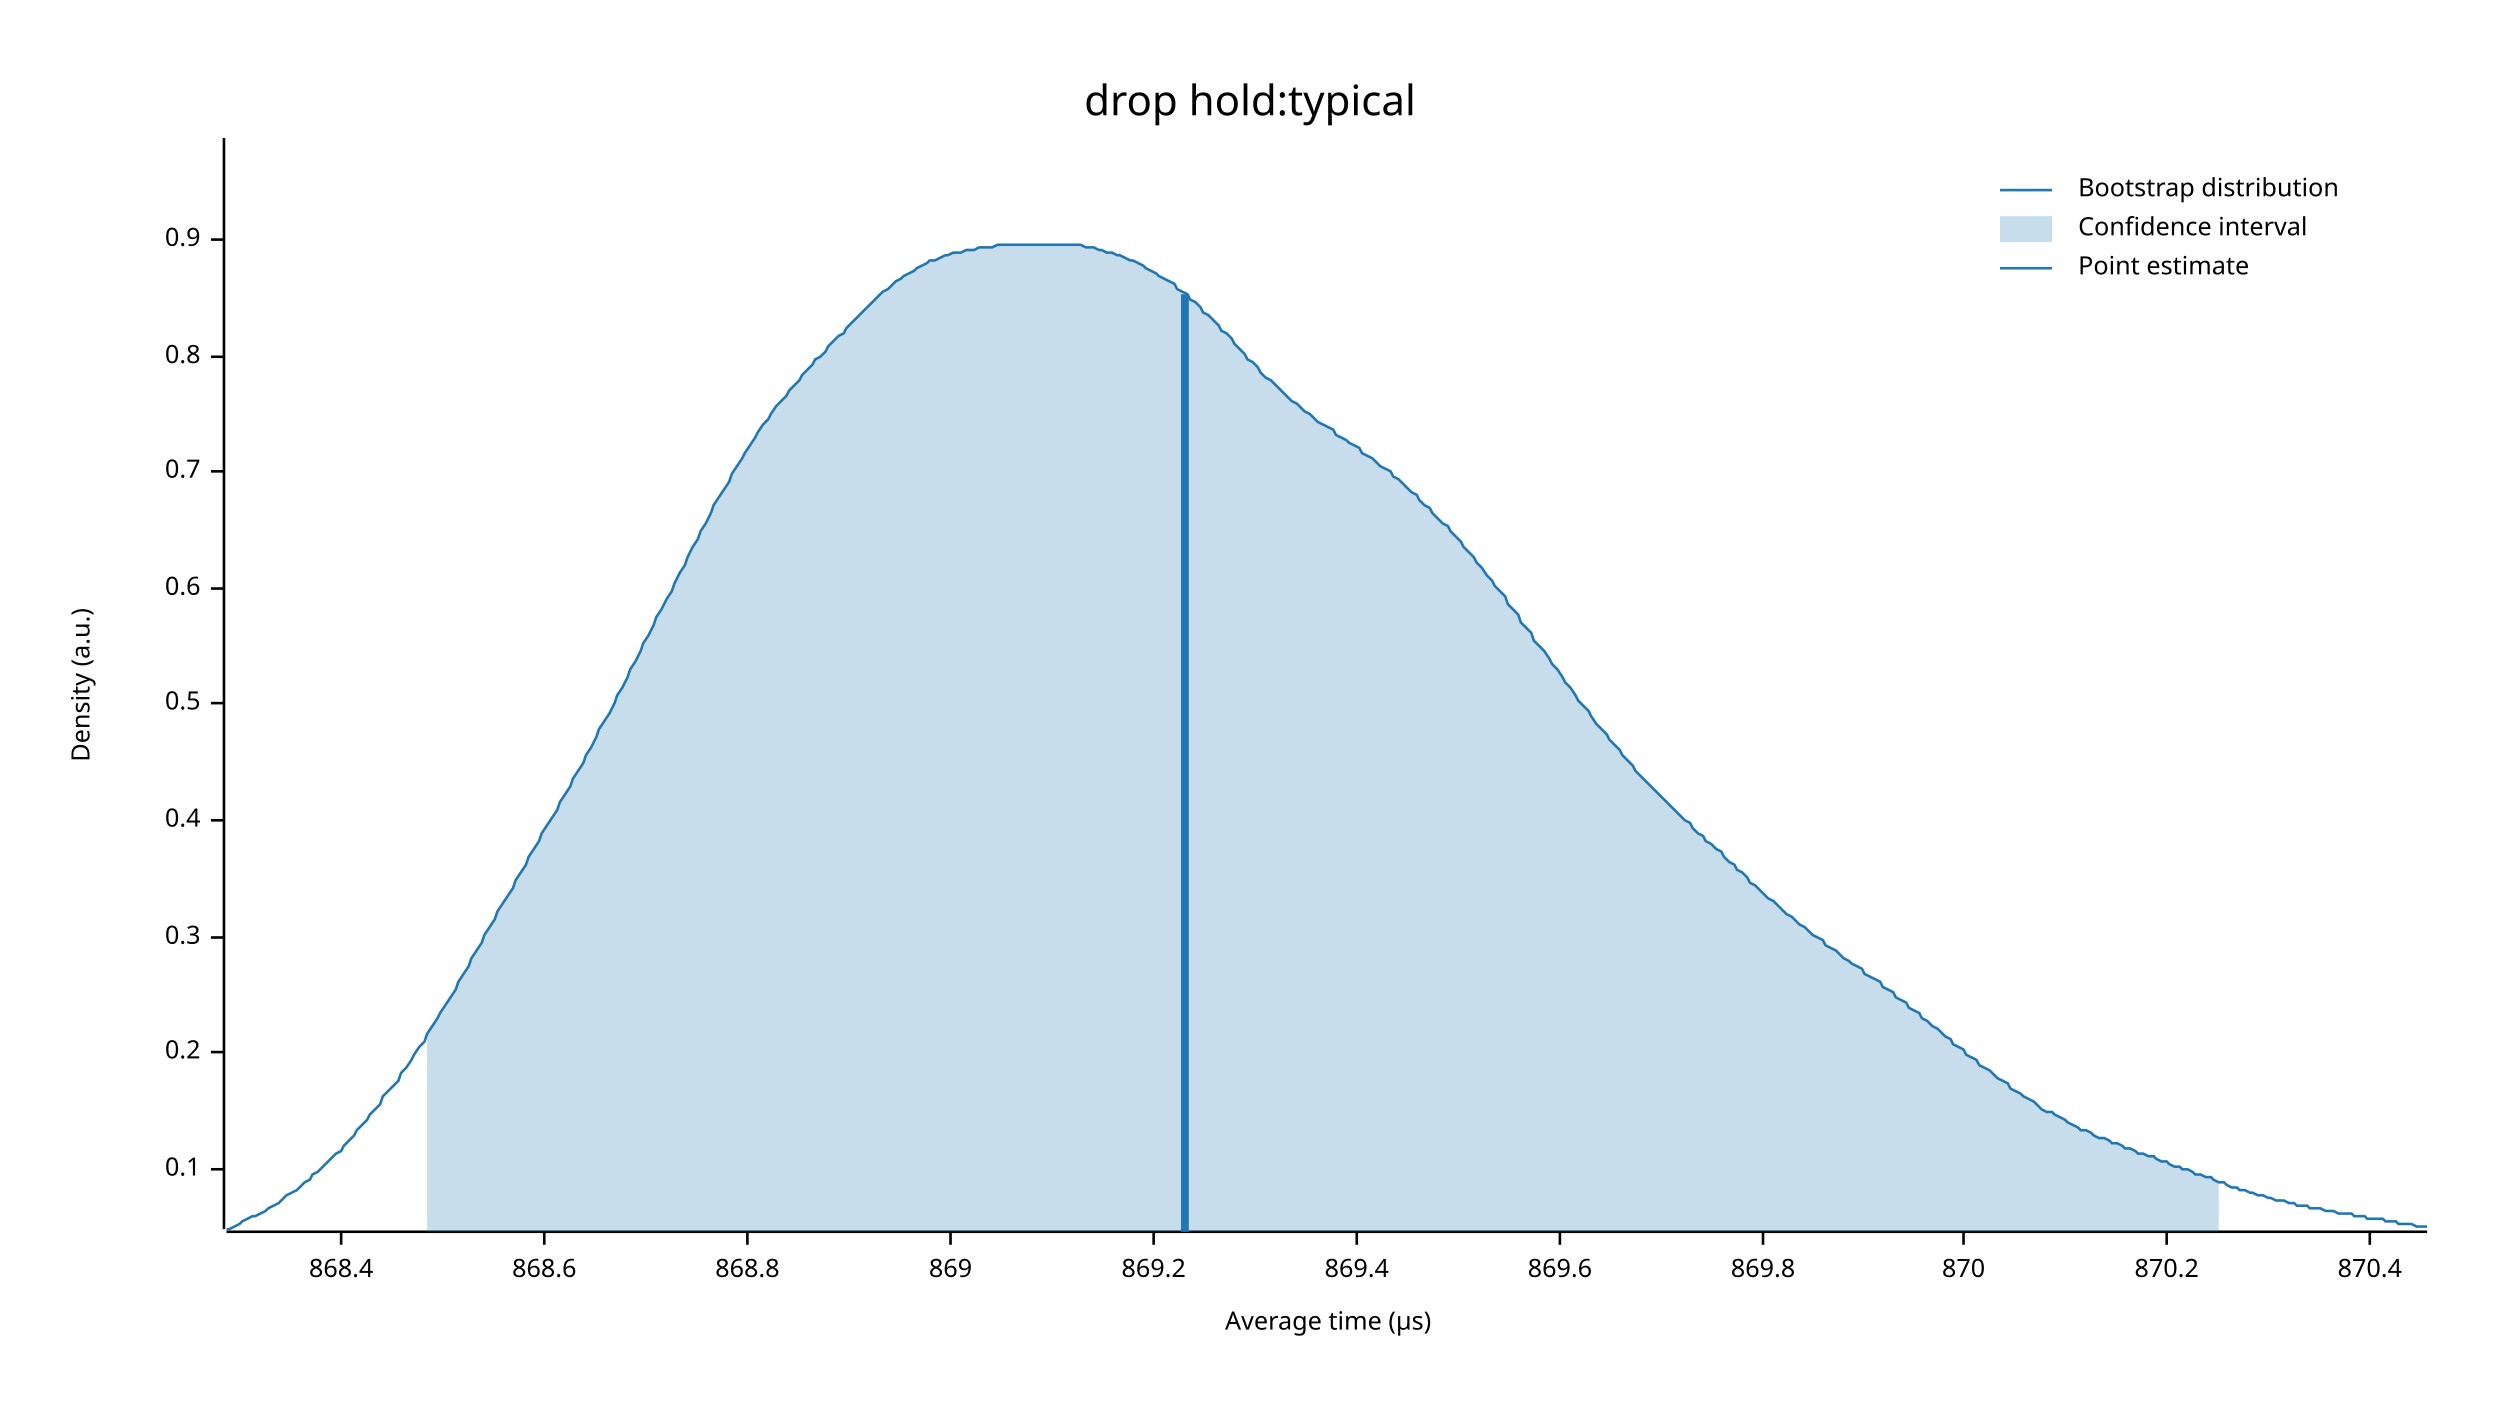
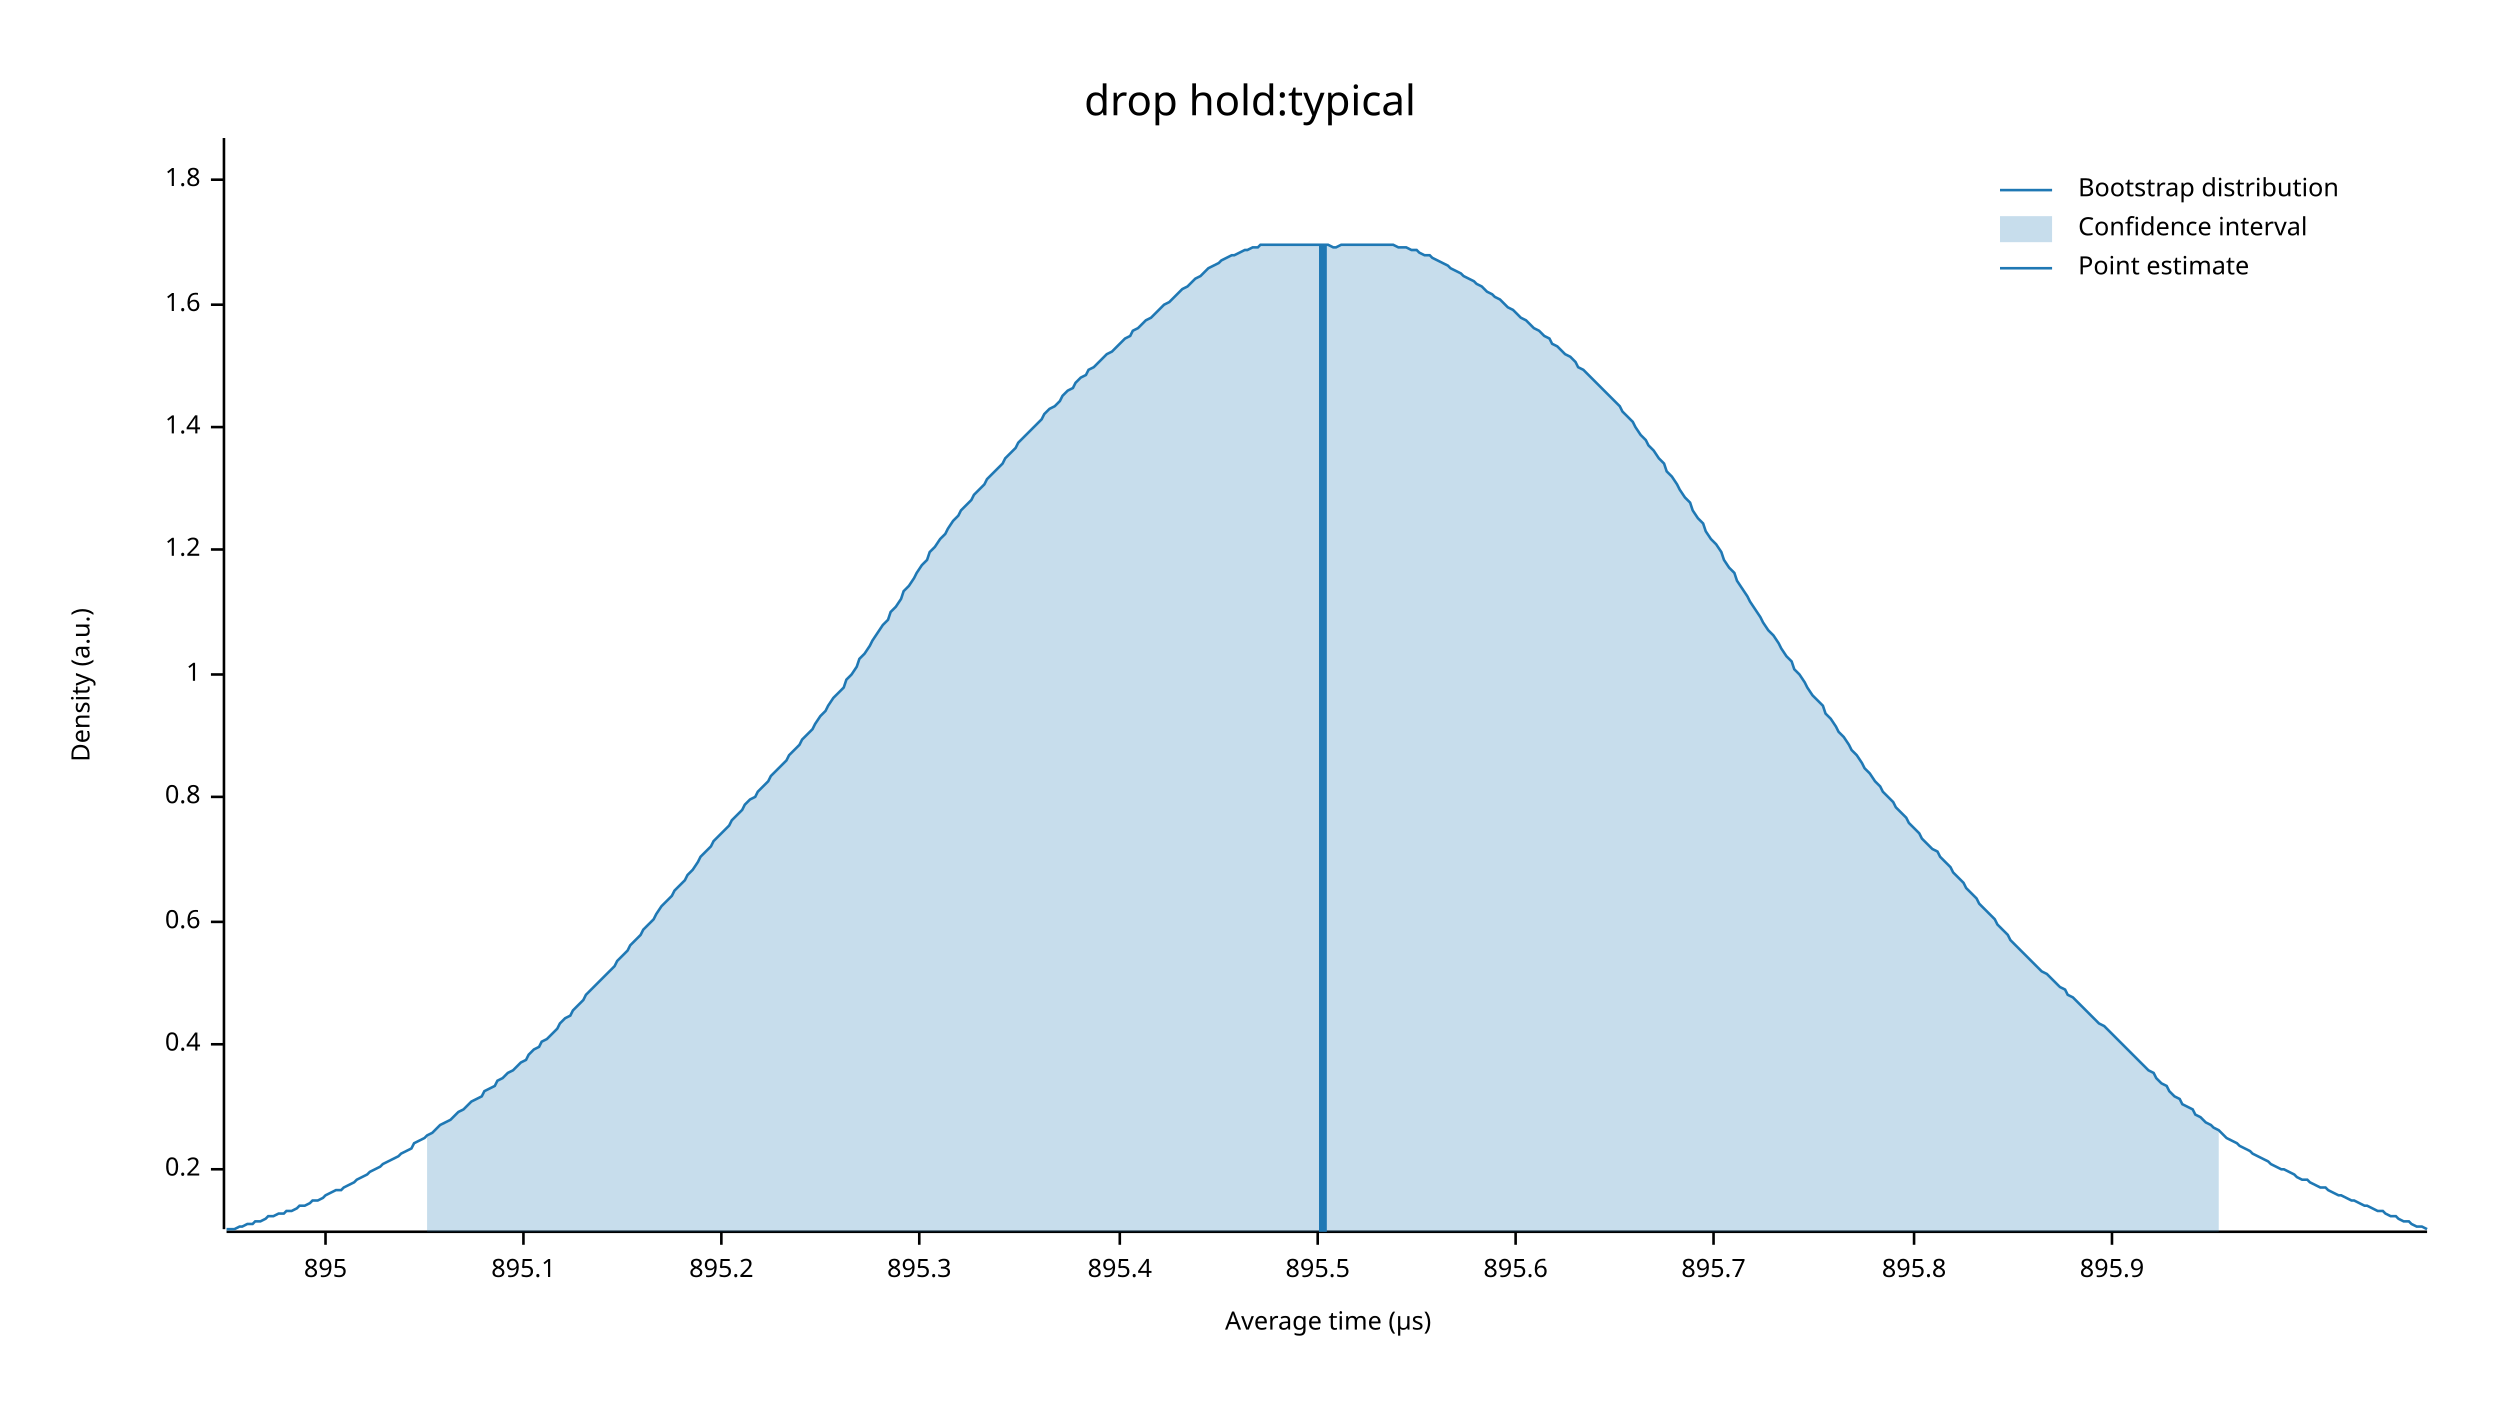
<svg xmlns="http://www.w3.org/2000/svg" width="960" height="540" viewBox="0 0 960 540">
  <text x="480" y="32" dy="0.76em" text-anchor="middle" font-family="sans-serif" font-size="16.129" opacity="1" fill="#000000">
drop hold:typical
</text>
  <text x="27" y="263" dy="0.76em" text-anchor="middle" font-family="sans-serif" font-size="9.677" opacity="1" fill="#000000" transform="rotate(270, 27, 263)">
Density (a.u.)
</text>
  <text x="510" y="513" dy="-0.5ex" text-anchor="middle" font-family="sans-serif" font-size="9.677" opacity="1" fill="#000000">
Average time (µs)
</text>
  <polyline fill="none" opacity="1" stroke="#000000" stroke-width="1" points="86,53 86,472 " />
  <text x="77" y="449" dy="0.5ex" text-anchor="end" font-family="sans-serif" font-size="9.677" opacity="1" fill="#000000">
- 0.1
+ 0.2
</text>
  <polyline fill="none" opacity="1" stroke="#000000" stroke-width="1" points="81,449 86,449 " />
-   <text x="77" y="404" dy="0.5ex" text-anchor="end" font-family="sans-serif" font-size="9.677" opacity="1" fill="#000000">
- 0.2
- </text>
-   <polyline fill="none" opacity="1" stroke="#000000" stroke-width="1" points="81,404 86,404 " />
-   <text x="77" y="360" dy="0.5ex" text-anchor="end" font-family="sans-serif" font-size="9.677" opacity="1" fill="#000000">
- 0.3
- </text>
-   <polyline fill="none" opacity="1" stroke="#000000" stroke-width="1" points="81,360 86,360 " />
-   <text x="77" y="315" dy="0.5ex" text-anchor="end" font-family="sans-serif" font-size="9.677" opacity="1" fill="#000000">
+   <text x="77" y="401" dy="0.5ex" text-anchor="end" font-family="sans-serif" font-size="9.677" opacity="1" fill="#000000">
0.4
</text>
-   <polyline fill="none" opacity="1" stroke="#000000" stroke-width="1" points="81,315 86,315 " />
-   <text x="77" y="270" dy="0.5ex" text-anchor="end" font-family="sans-serif" font-size="9.677" opacity="1" fill="#000000">
- 0.5
- </text>
-   <polyline fill="none" opacity="1" stroke="#000000" stroke-width="1" points="81,270 86,270 " />
-   <text x="77" y="226" dy="0.5ex" text-anchor="end" font-family="sans-serif" font-size="9.677" opacity="1" fill="#000000">
+   <polyline fill="none" opacity="1" stroke="#000000" stroke-width="1" points="81,401 86,401 " />
+   <text x="77" y="354" dy="0.5ex" text-anchor="end" font-family="sans-serif" font-size="9.677" opacity="1" fill="#000000">
0.6
</text>
-   <polyline fill="none" opacity="1" stroke="#000000" stroke-width="1" points="81,226 86,226 " />
-   <text x="77" y="181" dy="0.5ex" text-anchor="end" font-family="sans-serif" font-size="9.677" opacity="1" fill="#000000">
- 0.7
- </text>
-   <polyline fill="none" opacity="1" stroke="#000000" stroke-width="1" points="81,181 86,181 " />
-   <text x="77" y="137" dy="0.5ex" text-anchor="end" font-family="sans-serif" font-size="9.677" opacity="1" fill="#000000">
+   <polyline fill="none" opacity="1" stroke="#000000" stroke-width="1" points="81,354 86,354 " />
+   <text x="77" y="306" dy="0.5ex" text-anchor="end" font-family="sans-serif" font-size="9.677" opacity="1" fill="#000000">
0.8
</text>
-   <polyline fill="none" opacity="1" stroke="#000000" stroke-width="1" points="81,137 86,137 " />
-   <text x="77" y="92" dy="0.5ex" text-anchor="end" font-family="sans-serif" font-size="9.677" opacity="1" fill="#000000">
- 0.9
+   <polyline fill="none" opacity="1" stroke="#000000" stroke-width="1" points="81,306 86,306 " />
+   <text x="77" y="259" dy="0.5ex" text-anchor="end" font-family="sans-serif" font-size="9.677" opacity="1" fill="#000000">
+ 1
</text>
-   <polyline fill="none" opacity="1" stroke="#000000" stroke-width="1" points="81,92 86,92 " />
+   <polyline fill="none" opacity="1" stroke="#000000" stroke-width="1" points="81,259 86,259 " />
+   <text x="77" y="211" dy="0.5ex" text-anchor="end" font-family="sans-serif" font-size="9.677" opacity="1" fill="#000000">
+ 1.2
+ </text>
+   <polyline fill="none" opacity="1" stroke="#000000" stroke-width="1" points="81,211 86,211 " />
+   <text x="77" y="164" dy="0.5ex" text-anchor="end" font-family="sans-serif" font-size="9.677" opacity="1" fill="#000000">
+ 1.4
+ </text>
+   <polyline fill="none" opacity="1" stroke="#000000" stroke-width="1" points="81,164 86,164 " />
+   <text x="77" y="117" dy="0.5ex" text-anchor="end" font-family="sans-serif" font-size="9.677" opacity="1" fill="#000000">
+ 1.6
+ </text>
+   <polyline fill="none" opacity="1" stroke="#000000" stroke-width="1" points="81,117 86,117 " />
+   <text x="77" y="69" dy="0.5ex" text-anchor="end" font-family="sans-serif" font-size="9.677" opacity="1" fill="#000000">
+ 1.8
+ </text>
+   <polyline fill="none" opacity="1" stroke="#000000" stroke-width="1" points="81,69 86,69 " />
  <polyline fill="none" opacity="1" stroke="#000000" stroke-width="1" points="87,473 932,473 " />
-   <text x="131" y="483" dy="0.76em" text-anchor="middle" font-family="sans-serif" font-size="9.677" opacity="1" fill="#000000">
- 868.4
+   <text x="125" y="483" dy="0.76em" text-anchor="middle" font-family="sans-serif" font-size="9.677" opacity="1" fill="#000000">
+ 895
</text>
-   <polyline fill="none" opacity="1" stroke="#000000" stroke-width="1" points="131,473 131,478 " />
-   <text x="209" y="483" dy="0.76em" text-anchor="middle" font-family="sans-serif" font-size="9.677" opacity="1" fill="#000000">
- 868.6
+   <polyline fill="none" opacity="1" stroke="#000000" stroke-width="1" points="125,473 125,478 " />
+   <text x="201" y="483" dy="0.76em" text-anchor="middle" font-family="sans-serif" font-size="9.677" opacity="1" fill="#000000">
+ 895.1
</text>
-   <polyline fill="none" opacity="1" stroke="#000000" stroke-width="1" points="209,473 209,478 " />
-   <text x="287" y="483" dy="0.76em" text-anchor="middle" font-family="sans-serif" font-size="9.677" opacity="1" fill="#000000">
- 868.8
+   <polyline fill="none" opacity="1" stroke="#000000" stroke-width="1" points="201,473 201,478 " />
+   <text x="277" y="483" dy="0.76em" text-anchor="middle" font-family="sans-serif" font-size="9.677" opacity="1" fill="#000000">
+ 895.2
</text>
-   <polyline fill="none" opacity="1" stroke="#000000" stroke-width="1" points="287,473 287,478 " />
-   <text x="365" y="483" dy="0.76em" text-anchor="middle" font-family="sans-serif" font-size="9.677" opacity="1" fill="#000000">
- 869
+   <polyline fill="none" opacity="1" stroke="#000000" stroke-width="1" points="277,473 277,478 " />
+   <text x="353" y="483" dy="0.76em" text-anchor="middle" font-family="sans-serif" font-size="9.677" opacity="1" fill="#000000">
+ 895.3
</text>
-   <polyline fill="none" opacity="1" stroke="#000000" stroke-width="1" points="365,473 365,478 " />
-   <text x="443" y="483" dy="0.76em" text-anchor="middle" font-family="sans-serif" font-size="9.677" opacity="1" fill="#000000">
- 869.2
+   <polyline fill="none" opacity="1" stroke="#000000" stroke-width="1" points="353,473 353,478 " />
+   <text x="430" y="483" dy="0.76em" text-anchor="middle" font-family="sans-serif" font-size="9.677" opacity="1" fill="#000000">
+ 895.4
</text>
-   <polyline fill="none" opacity="1" stroke="#000000" stroke-width="1" points="443,473 443,478 " />
-   <text x="521" y="483" dy="0.76em" text-anchor="middle" font-family="sans-serif" font-size="9.677" opacity="1" fill="#000000">
- 869.4
+   <polyline fill="none" opacity="1" stroke="#000000" stroke-width="1" points="430,473 430,478 " />
+   <text x="506" y="483" dy="0.76em" text-anchor="middle" font-family="sans-serif" font-size="9.677" opacity="1" fill="#000000">
+ 895.5
</text>
-   <polyline fill="none" opacity="1" stroke="#000000" stroke-width="1" points="521,473 521,478 " />
-   <text x="599" y="483" dy="0.76em" text-anchor="middle" font-family="sans-serif" font-size="9.677" opacity="1" fill="#000000">
- 869.6
+   <polyline fill="none" opacity="1" stroke="#000000" stroke-width="1" points="506,473 506,478 " />
+   <text x="582" y="483" dy="0.76em" text-anchor="middle" font-family="sans-serif" font-size="9.677" opacity="1" fill="#000000">
+ 895.6
</text>
-   <polyline fill="none" opacity="1" stroke="#000000" stroke-width="1" points="599,473 599,478 " />
-   <text x="677" y="483" dy="0.76em" text-anchor="middle" font-family="sans-serif" font-size="9.677" opacity="1" fill="#000000">
- 869.8
+   <polyline fill="none" opacity="1" stroke="#000000" stroke-width="1" points="582,473 582,478 " />
+   <text x="658" y="483" dy="0.76em" text-anchor="middle" font-family="sans-serif" font-size="9.677" opacity="1" fill="#000000">
+ 895.7
</text>
-   <polyline fill="none" opacity="1" stroke="#000000" stroke-width="1" points="677,473 677,478 " />
-   <text x="754" y="483" dy="0.76em" text-anchor="middle" font-family="sans-serif" font-size="9.677" opacity="1" fill="#000000">
- 870
+   <polyline fill="none" opacity="1" stroke="#000000" stroke-width="1" points="658,473 658,478 " />
+   <text x="735" y="483" dy="0.76em" text-anchor="middle" font-family="sans-serif" font-size="9.677" opacity="1" fill="#000000">
+ 895.8
</text>
-   <polyline fill="none" opacity="1" stroke="#000000" stroke-width="1" points="754,473 754,478 " />
-   <text x="832" y="483" dy="0.76em" text-anchor="middle" font-family="sans-serif" font-size="9.677" opacity="1" fill="#000000">
- 870.2
+   <polyline fill="none" opacity="1" stroke="#000000" stroke-width="1" points="735,473 735,478 " />
+   <text x="811" y="483" dy="0.76em" text-anchor="middle" font-family="sans-serif" font-size="9.677" opacity="1" fill="#000000">
+ 895.9
</text>
-   <polyline fill="none" opacity="1" stroke="#000000" stroke-width="1" points="832,473 832,478 " />
-   <text x="910" y="483" dy="0.76em" text-anchor="middle" font-family="sans-serif" font-size="9.677" opacity="1" fill="#000000">
- 870.4
- </text>
-   <polyline fill="none" opacity="1" stroke="#000000" stroke-width="1" points="910,473 910,478 " />
-   <polyline fill="none" opacity="1" stroke="#1F78B4" stroke-width="1" points="87,472 88,472 90,471 92,470 93,469 95,468 97,467 98,467 100,466 102,465 103,464 105,463 107,462 109,460 110,459 112,458 114,457 115,456 117,454 119,453 120,451 122,450 124,448 125,447 127,445 129,443 131,442 132,440 134,438 136,436 137,434 139,432 141,430 142,428 144,426 146,424 147,421 149,419 151,417 153,415 154,412 156,410 158,407 159,405 161,402 163,400 164,397 166,394 168,391 169,389 171,386 173,383 175,380 176,377 178,374 180,371 181,368 183,365 185,362 186,359 188,356 190,353 191,350 193,347 195,344 197,341 198,338 200,335 202,332 203,329 205,326 207,323 208,320 210,317 212,314 214,311 215,308 217,305 219,302 220,299 222,296 224,293 225,290 227,287 229,283 230,280 232,277 234,274 236,270 237,267 239,264 241,260 242,257 244,254 246,250 247,247 249,244 251,240 252,237 254,234 256,230 258,227 259,224 261,220 263,217 264,214 266,210 268,207 269,204 271,201 273,197 274,194 276,191 278,188 280,185 281,182 283,179 285,176 286,174 288,171 290,168 291,166 293,163 295,161 296,159 298,156 300,154 302,152 303,150 305,148 307,146 308,144 310,142 312,140 313,138 315,137 317,135 318,133 320,131 322,129 324,128 325,126 327,124 329,122 330,121 332,119 334,117 335,116 337,114 339,112 341,111 342,110 344,108 346,107 347,106 349,105 351,104 352,103 354,102 356,101 357,100 359,100 361,99 363,98 364,98 366,97 368,97 369,97 371,96 373,96 374,96 376,95 378,95 379,95 381,95 383,94 385,94 386,94 388,94 390,94 391,94 393,94 395,94 396,94 398,94 400,94 401,94 403,94 405,94 407,94 408,94 410,94 412,94 413,94 415,94 417,95 418,95 420,95 422,96 423,96 425,97 427,97 429,98 430,98 432,99 434,100 435,100 437,101 439,102 440,103 442,104 444,105 445,106 447,107 449,108 451,109 452,111 454,112 456,113 457,115 459,116 461,118 462,120 464,121 466,123 468,125 469,127 471,128 473,130 474,132 476,134 478,136 479,138 481,139 483,141 484,143 486,145 488,146 490,148 491,149 493,151 495,153 496,154 498,155 500,157 501,158 503,159 505,161 506,162 508,163 510,164 512,165 513,167 515,168 517,169 518,170 520,171 522,172 523,174 525,175 527,176 528,177 530,179 532,180 534,181 535,183 537,184 539,186 540,187 542,189 544,190 545,192 547,194 549,195 550,197 552,199 554,201 556,202 557,204 559,206 561,208 562,210 564,212 566,214 567,216 569,218 571,221 573,223 574,225 576,227 578,229 579,232 581,234 583,236 584,239 586,241 588,243 589,246 591,248 593,250 595,253 596,255 598,257 600,260 601,262 603,264 605,267 606,269 608,271 610,273 611,275 613,278 615,280 617,282 618,284 620,286 622,288 623,290 625,292 627,294 628,296 630,298 632,300 633,301 635,303 637,305 639,307 640,308 642,310 644,312 645,313 647,315 649,316 650,318 652,320 654,321 655,323 657,324 659,326 661,327 662,329 664,331 666,332 667,334 669,335 671,337 672,339 674,340 676,342 677,343 679,345 681,346 683,348 684,349 686,351 688,352 689,353 691,355 693,356 694,357 696,359 698,360 700,361 701,363 703,364 705,365 706,366 708,368 710,369 711,370 713,371 715,372 716,374 718,375 720,376 722,377 723,379 725,380 727,381 728,383 730,384 732,385 733,387 735,388 737,389 738,391 740,392 742,394 744,395 745,396 747,398 749,399 750,401 752,402 754,403 755,405 757,406 759,407 760,409 762,410 764,411 766,413 767,414 769,415 771,416 772,418 774,419 776,420 777,421 779,422 781,423 782,424 784,426 786,427 788,427 789,428 791,429 793,430 794,431 796,432 798,433 799,434 801,434 803,435 804,436 806,437 808,437 810,438 811,439 813,439 815,440 816,441 818,441 820,442 821,443 823,443 825,444 827,444 828,445 830,446 832,446 833,447 835,448 837,448 838,449 840,449 842,450 843,451 845,451 847,452 849,452 850,453 852,454 854,454 855,455 857,456 859,456 860,457 862,457 864,458 865,458 867,459 869,459 871,460 872,460 874,461 876,461 877,461 879,462 881,462 882,463 884,463 886,463 887,464 889,464 891,464 893,465 894,465 896,465 898,466 899,466 901,466 903,466 904,467 906,467 908,467 909,468 911,468 913,468 915,468 916,469 918,469 920,469 921,470 923,470 925,470 926,470 928,471 930,471 932,471 " />
-   <polygon opacity="0.25" fill="#1F78B4" points="164,397 166,394 168,391 169,389 171,386 173,383 175,380 176,377 178,374 180,371 181,368 183,365 185,362 186,359 188,356 190,353 191,350 193,347 195,344 197,341 198,338 200,335 202,332 203,329 205,326 207,323 208,320 210,317 212,314 214,311 215,308 217,305 219,302 220,299 222,296 224,293 225,290 227,287 229,283 230,280 232,277 234,274 236,270 237,267 239,264 241,260 242,257 244,254 246,250 247,247 249,244 251,240 252,237 254,234 256,230 258,227 259,224 261,220 263,217 264,214 266,210 268,207 269,204 271,201 273,197 274,194 276,191 278,188 280,185 281,182 283,179 285,176 286,174 288,171 290,168 291,166 293,163 295,161 296,159 298,156 300,154 302,152 303,150 305,148 307,146 308,144 310,142 312,140 313,138 315,137 317,135 318,133 320,131 322,129 324,128 325,126 327,124 329,122 330,121 332,119 334,117 335,116 337,114 339,112 341,111 342,110 344,108 346,107 347,106 349,105 351,104 352,103 354,102 356,101 357,100 359,100 361,99 363,98 364,98 366,97 368,97 369,97 371,96 373,96 374,96 376,95 378,95 379,95 381,95 383,94 385,94 386,94 388,94 390,94 391,94 393,94 395,94 396,94 398,94 400,94 401,94 403,94 405,94 407,94 408,94 410,94 412,94 413,94 415,94 417,95 418,95 420,95 422,96 423,96 425,97 427,97 429,98 430,98 432,99 434,100 435,100 437,101 439,102 440,103 442,104 444,105 445,106 447,107 449,108 451,109 452,111 454,112 456,113 457,115 459,116 461,118 462,120 464,121 466,123 468,125 469,127 471,128 473,130 474,132 476,134 478,136 479,138 481,139 483,141 484,143 486,145 488,146 490,148 491,149 493,151 495,153 496,154 498,155 500,157 501,158 503,159 505,161 506,162 508,163 510,164 512,165 513,167 515,168 517,169 518,170 520,171 522,172 523,174 525,175 527,176 528,177 530,179 532,180 534,181 535,183 537,184 539,186 540,187 542,189 544,190 545,192 547,194 549,195 550,197 552,199 554,201 556,202 557,204 559,206 561,208 562,210 564,212 566,214 567,216 569,218 571,221 573,223 574,225 576,227 578,229 579,232 581,234 583,236 584,239 586,241 588,243 589,246 591,248 593,250 595,253 596,255 598,257 600,260 601,262 603,264 605,267 606,269 608,271 610,273 611,275 613,278 615,280 617,282 618,284 620,286 622,288 623,290 625,292 627,294 628,296 630,298 632,300 633,301 635,303 637,305 639,307 640,308 642,310 644,312 645,313 647,315 649,316 650,318 652,320 654,321 655,323 657,324 659,326 661,327 662,329 664,331 666,332 667,334 669,335 671,337 672,339 674,340 676,342 677,343 679,345 681,346 683,348 684,349 686,351 688,352 689,353 691,355 693,356 694,357 696,359 698,360 700,361 701,363 703,364 705,365 706,366 708,368 710,369 711,370 713,371 715,372 716,374 718,375 720,376 722,377 723,379 725,380 727,381 728,383 730,384 732,385 733,387 735,388 737,389 738,391 740,392 742,394 744,395 745,396 747,398 749,399 750,401 752,402 754,403 755,405 757,406 759,407 760,409 762,410 764,411 766,413 767,414 769,415 771,416 772,418 774,419 776,420 777,421 779,422 781,423 782,424 784,426 786,427 788,427 789,428 791,429 793,430 794,431 796,432 798,433 799,434 801,434 803,435 804,436 806,437 808,437 810,438 811,439 813,439 815,440 816,441 818,441 820,442 821,443 823,443 825,444 827,444 828,445 830,446 832,446 833,447 835,448 837,448 838,449 840,449 842,450 843,451 845,451 847,452 849,452 850,453 852,454 852,473 164,473 " />
-   <polyline fill="none" opacity="1" stroke="#1F78B4" stroke-width="3" points="455,473 455,113 " />
+   <polyline fill="none" opacity="1" stroke="#000000" stroke-width="1" points="811,473 811,478 " />
+   <polyline fill="none" opacity="1" stroke="#1F78B4" stroke-width="1" points="87,472 88,472 90,472 92,471 93,471 95,470 97,470 98,469 100,469 102,468 103,467 105,467 107,466 109,466 110,465 112,465 114,464 115,463 117,463 119,462 120,461 122,461 124,460 125,459 127,458 129,457 131,457 132,456 134,455 136,454 137,453 139,452 141,451 142,450 144,449 146,448 147,447 149,446 151,445 153,444 154,443 156,442 158,441 159,439 161,438 163,437 164,436 166,435 168,433 169,432 171,431 173,430 175,428 176,427 178,426 180,424 181,423 183,422 185,421 186,419 188,418 190,417 191,415 193,414 195,412 197,411 198,410 200,408 202,407 203,405 205,403 207,402 208,400 210,399 212,397 214,395 215,393 217,391 219,390 220,388 222,386 224,384 225,382 227,380 229,378 230,377 232,375 234,373 236,371 237,369 239,367 241,365 242,363 244,361 246,359 247,357 249,355 251,353 252,351 254,348 256,346 258,344 259,342 261,340 263,338 264,336 266,334 268,331 269,329 271,327 273,325 274,323 276,321 278,319 280,317 281,315 283,313 285,311 286,309 288,307 290,306 291,304 293,302 295,300 296,298 298,296 300,294 302,292 303,290 305,288 307,286 308,284 310,282 312,280 313,278 315,275 317,273 318,271 320,268 322,266 324,264 325,261 327,259 329,256 330,253 332,251 334,248 335,246 337,243 339,240 341,238 342,235 344,233 346,230 347,227 349,225 351,222 352,220 354,217 356,215 357,212 359,210 361,207 363,205 364,203 366,200 368,198 369,196 371,194 373,192 374,190 376,188 378,186 379,184 381,182 383,180 385,178 386,176 388,174 390,172 391,170 393,168 395,166 396,165 398,163 400,161 401,159 403,157 405,156 407,154 408,152 410,150 412,149 413,147 415,145 417,144 418,142 420,141 422,139 423,138 425,136 427,135 429,133 430,132 432,130 434,129 435,127 437,126 439,124 440,123 442,122 444,120 445,119 447,117 449,116 451,114 452,113 454,111 456,110 457,109 459,107 461,106 462,105 464,103 466,102 468,101 469,100 471,99 473,98 474,98 476,97 478,96 479,96 481,95 483,95 484,94 486,94 488,94 490,94 491,94 493,94 495,94 496,94 498,94 500,94 501,94 503,94 505,94 506,94 508,94 510,94 512,95 513,95 515,94 517,94 518,94 520,94 522,94 523,94 525,94 527,94 528,94 530,94 532,94 534,94 535,94 537,95 539,95 540,95 542,96 544,96 545,97 547,98 549,98 550,99 552,100 554,101 556,102 557,103 559,104 561,105 562,106 564,107 566,108 567,109 569,110 571,112 573,113 574,114 576,115 578,117 579,118 581,119 583,121 584,122 586,123 588,125 589,126 591,127 593,129 595,130 596,132 598,133 600,135 601,136 603,137 605,139 606,141 608,142 610,144 611,145 613,147 615,149 617,151 618,152 620,154 622,156 623,158 625,160 627,162 628,164 630,167 632,169 633,171 635,173 637,176 639,178 640,181 642,183 644,186 645,188 647,191 649,193 650,196 652,199 654,201 655,204 657,207 659,209 661,212 662,215 664,218 666,220 667,223 669,226 671,229 672,231 674,234 676,237 677,239 679,242 681,244 683,247 684,249 686,252 688,254 689,257 691,259 693,262 694,264 696,267 698,269 700,271 701,274 703,276 705,279 706,281 708,283 710,286 711,288 713,290 715,293 716,295 718,297 720,300 722,302 723,304 725,306 727,308 728,310 730,312 732,314 733,316 735,318 737,320 738,322 740,324 742,326 744,327 745,329 747,331 749,333 750,335 752,337 754,339 755,341 757,343 759,345 760,347 762,349 764,351 766,353 767,355 769,357 771,359 772,361 774,363 776,365 777,366 779,368 781,370 782,371 784,373 786,374 788,376 789,377 791,379 793,380 794,382 796,383 798,385 799,386 801,388 803,390 804,391 806,393 808,394 810,396 811,397 813,399 815,401 816,402 818,404 820,406 821,407 823,409 825,411 827,412 828,414 830,416 832,417 833,419 835,421 837,422 838,424 840,425 842,426 843,428 845,429 847,431 849,432 850,433 852,434 854,436 855,437 857,438 859,439 860,440 862,441 864,442 865,443 867,444 869,445 871,446 872,447 874,448 876,449 877,449 879,450 881,451 882,452 884,453 886,453 887,454 889,455 891,456 893,456 894,457 896,458 898,459 899,459 901,460 903,461 904,461 906,462 908,463 909,463 911,464 913,465 915,465 916,466 918,467 920,467 921,468 923,469 925,469 926,470 928,471 930,471 932,472 " />
+   <polygon opacity="0.25" fill="#1F78B4" points="164,436 166,435 168,433 169,432 171,431 173,430 175,428 176,427 178,426 180,424 181,423 183,422 185,421 186,419 188,418 190,417 191,415 193,414 195,412 197,411 198,410 200,408 202,407 203,405 205,403 207,402 208,400 210,399 212,397 214,395 215,393 217,391 219,390 220,388 222,386 224,384 225,382 227,380 229,378 230,377 232,375 234,373 236,371 237,369 239,367 241,365 242,363 244,361 246,359 247,357 249,355 251,353 252,351 254,348 256,346 258,344 259,342 261,340 263,338 264,336 266,334 268,331 269,329 271,327 273,325 274,323 276,321 278,319 280,317 281,315 283,313 285,311 286,309 288,307 290,306 291,304 293,302 295,300 296,298 298,296 300,294 302,292 303,290 305,288 307,286 308,284 310,282 312,280 313,278 315,275 317,273 318,271 320,268 322,266 324,264 325,261 327,259 329,256 330,253 332,251 334,248 335,246 337,243 339,240 341,238 342,235 344,233 346,230 347,227 349,225 351,222 352,220 354,217 356,215 357,212 359,210 361,207 363,205 364,203 366,200 368,198 369,196 371,194 373,192 374,190 376,188 378,186 379,184 381,182 383,180 385,178 386,176 388,174 390,172 391,170 393,168 395,166 396,165 398,163 400,161 401,159 403,157 405,156 407,154 408,152 410,150 412,149 413,147 415,145 417,144 418,142 420,141 422,139 423,138 425,136 427,135 429,133 430,132 432,130 434,129 435,127 437,126 439,124 440,123 442,122 444,120 445,119 447,117 449,116 451,114 452,113 454,111 456,110 457,109 459,107 461,106 462,105 464,103 466,102 468,101 469,100 471,99 473,98 474,98 476,97 478,96 479,96 481,95 483,95 484,94 486,94 488,94 490,94 491,94 493,94 495,94 496,94 498,94 500,94 501,94 503,94 505,94 506,94 508,94 510,94 512,95 513,95 515,94 517,94 518,94 520,94 522,94 523,94 525,94 527,94 528,94 530,94 532,94 534,94 535,94 537,95 539,95 540,95 542,96 544,96 545,97 547,98 549,98 550,99 552,100 554,101 556,102 557,103 559,104 561,105 562,106 564,107 566,108 567,109 569,110 571,112 573,113 574,114 576,115 578,117 579,118 581,119 583,121 584,122 586,123 588,125 589,126 591,127 593,129 595,130 596,132 598,133 600,135 601,136 603,137 605,139 606,141 608,142 610,144 611,145 613,147 615,149 617,151 618,152 620,154 622,156 623,158 625,160 627,162 628,164 630,167 632,169 633,171 635,173 637,176 639,178 640,181 642,183 644,186 645,188 647,191 649,193 650,196 652,199 654,201 655,204 657,207 659,209 661,212 662,215 664,218 666,220 667,223 669,226 671,229 672,231 674,234 676,237 677,239 679,242 681,244 683,247 684,249 686,252 688,254 689,257 691,259 693,262 694,264 696,267 698,269 700,271 701,274 703,276 705,279 706,281 708,283 710,286 711,288 713,290 715,293 716,295 718,297 720,300 722,302 723,304 725,306 727,308 728,310 730,312 732,314 733,316 735,318 737,320 738,322 740,324 742,326 744,327 745,329 747,331 749,333 750,335 752,337 754,339 755,341 757,343 759,345 760,347 762,349 764,351 766,353 767,355 769,357 771,359 772,361 774,363 776,365 777,366 779,368 781,370 782,371 784,373 786,374 788,376 789,377 791,379 793,380 794,382 796,383 798,385 799,386 801,388 803,390 804,391 806,393 808,394 810,396 811,397 813,399 815,401 816,402 818,404 820,406 821,407 823,409 825,411 827,412 828,414 830,416 832,417 833,419 835,421 837,422 838,424 840,425 842,426 843,428 845,429 847,431 849,432 850,433 852,434 852,473 164,473 " />
+   <polyline fill="none" opacity="1" stroke="#1F78B4" stroke-width="3" points="508,473 508,94 " />
  <text x="798" y="68" dy="0.76em" text-anchor="start" font-family="sans-serif" font-size="9.677" opacity="1" fill="#000000">
Bootstrap distribution
</text>
  <text x="798" y="83" dy="0.76em" text-anchor="start" font-family="sans-serif" font-size="9.677" opacity="1" fill="#000000">
Confidence interval
</text>
  <text x="798" y="98" dy="0.76em" text-anchor="start" font-family="sans-serif" font-size="9.677" opacity="1" fill="#000000">
Point estimate
</text>
  <polyline fill="none" opacity="1" stroke="#1F78B4" stroke-width="1" points="768,73 788,73 " />
  <rect x="768" y="83" width="20" height="10" opacity="0.25" fill="#1F78B4" stroke="none" />
  <polyline fill="none" opacity="1" stroke="#1F78B4" stroke-width="1" points="768,103 788,103 " />
</svg>
